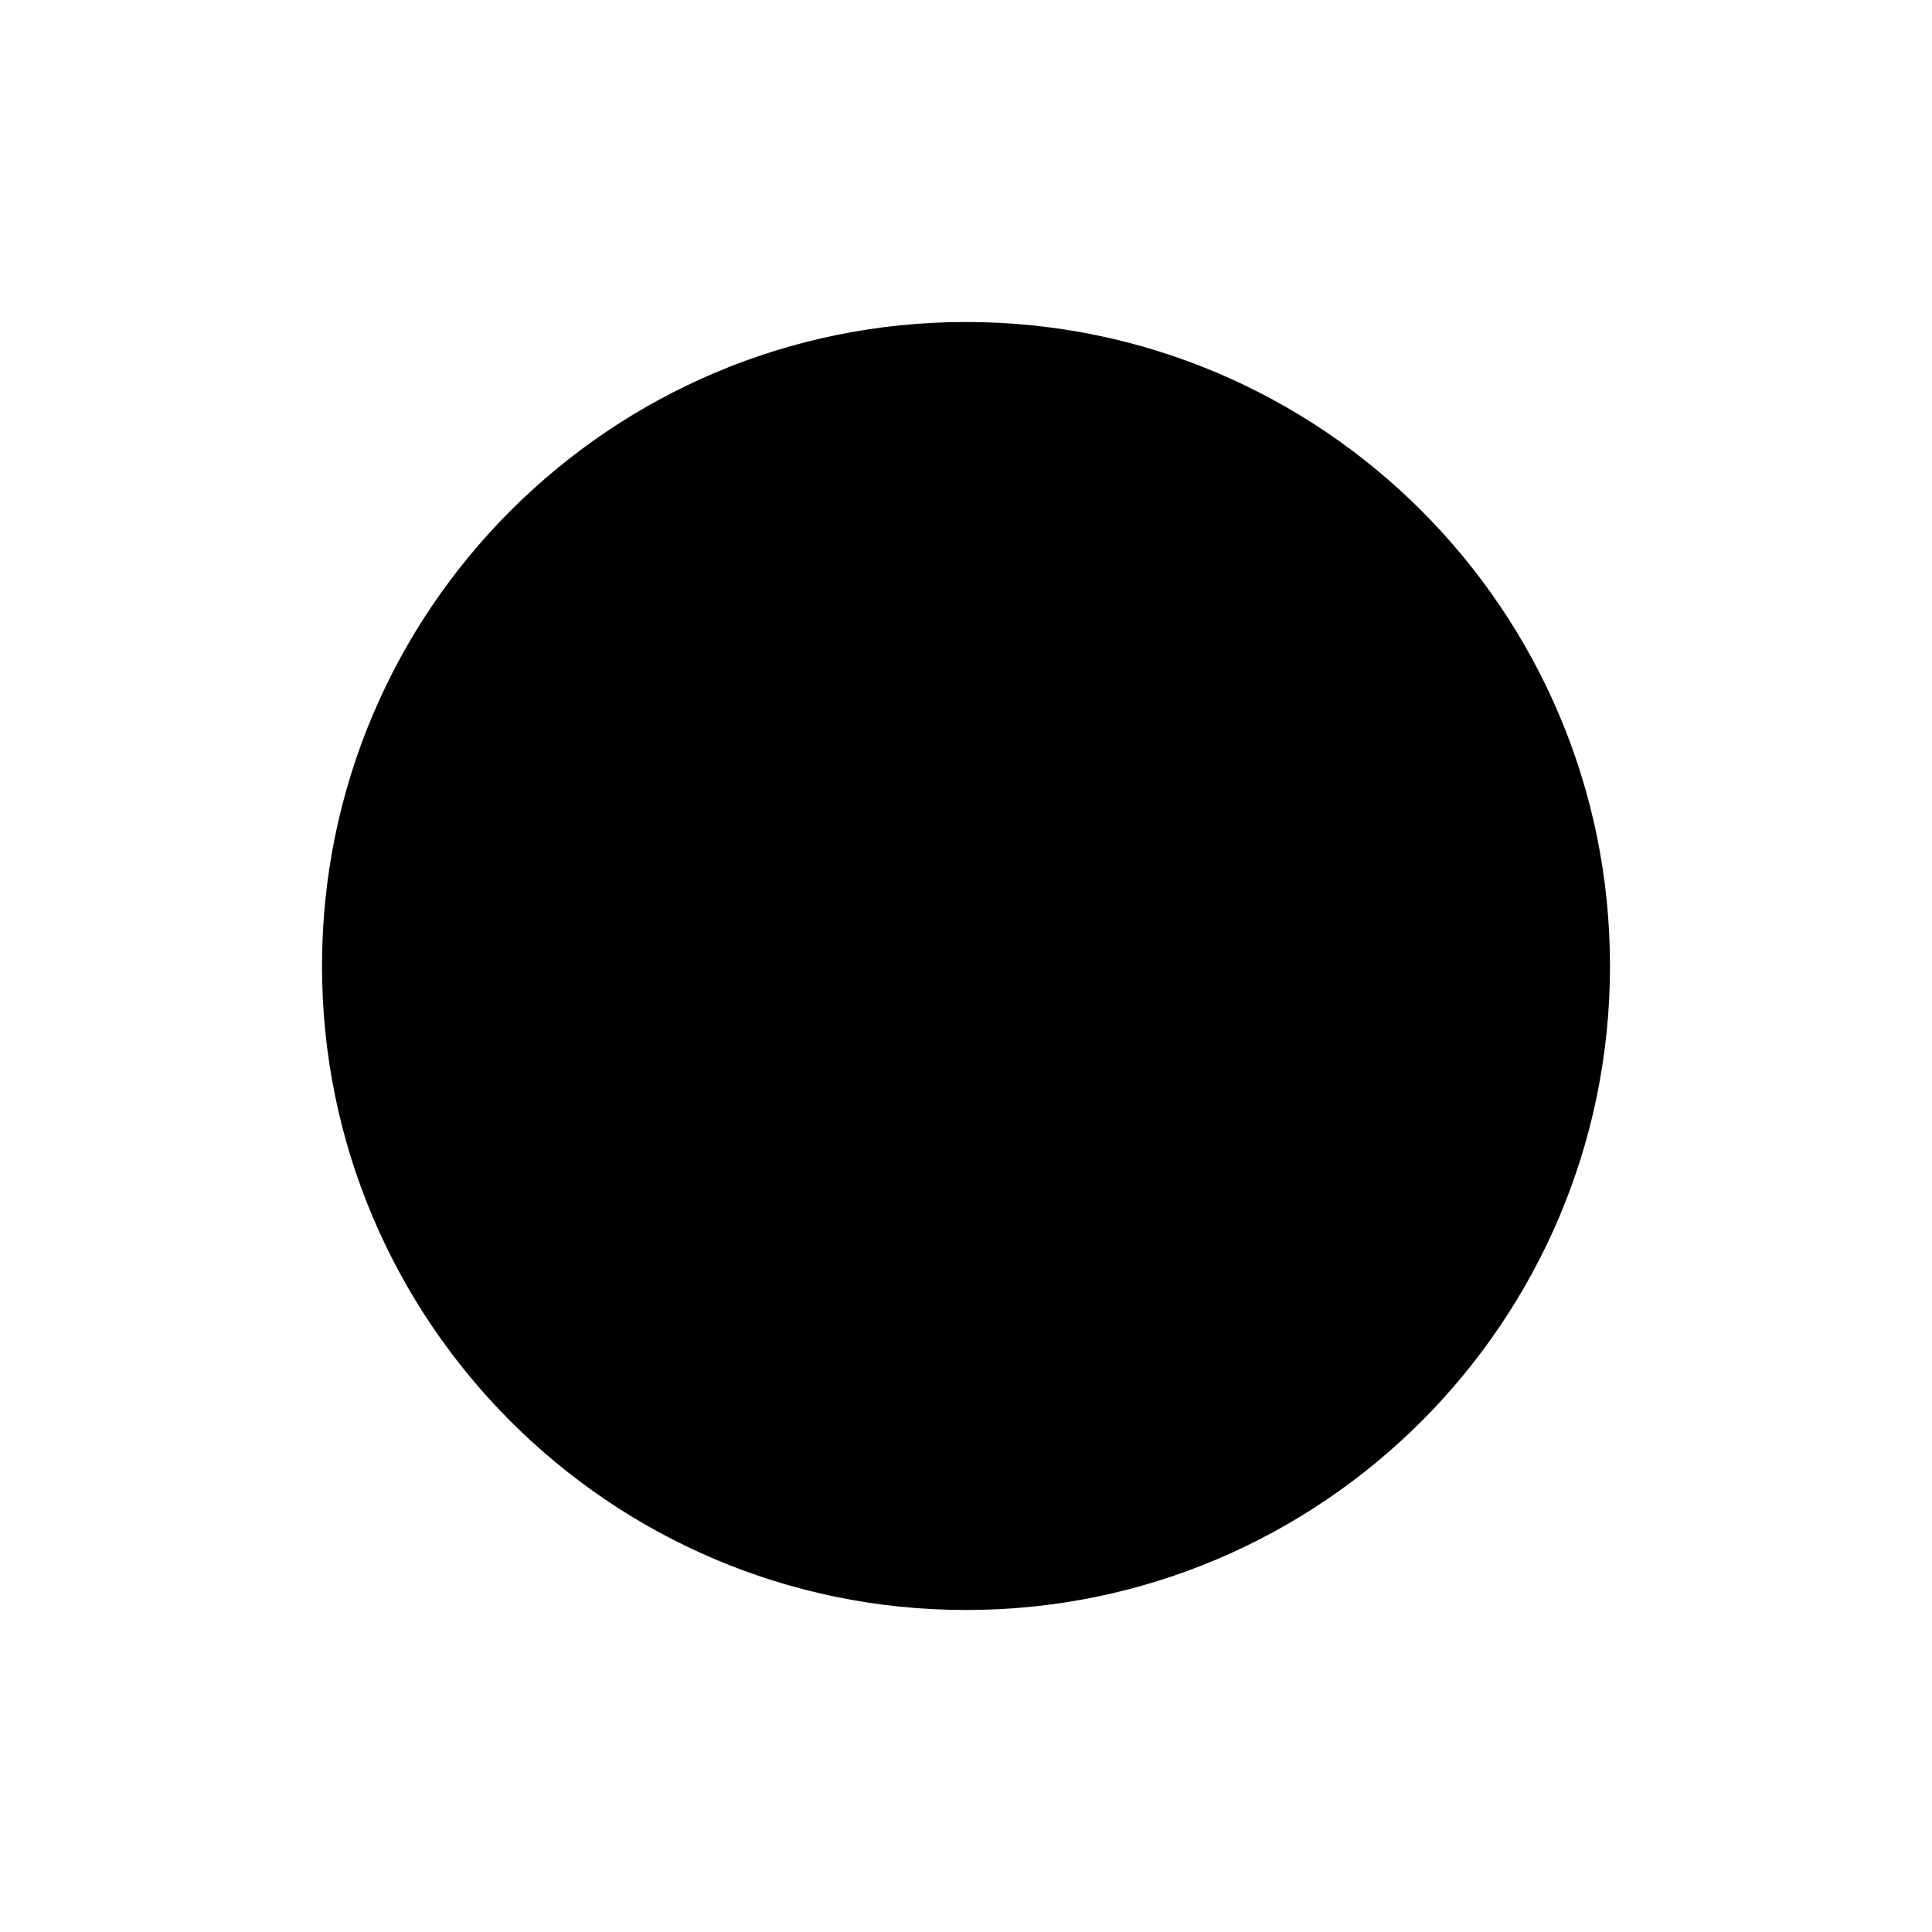
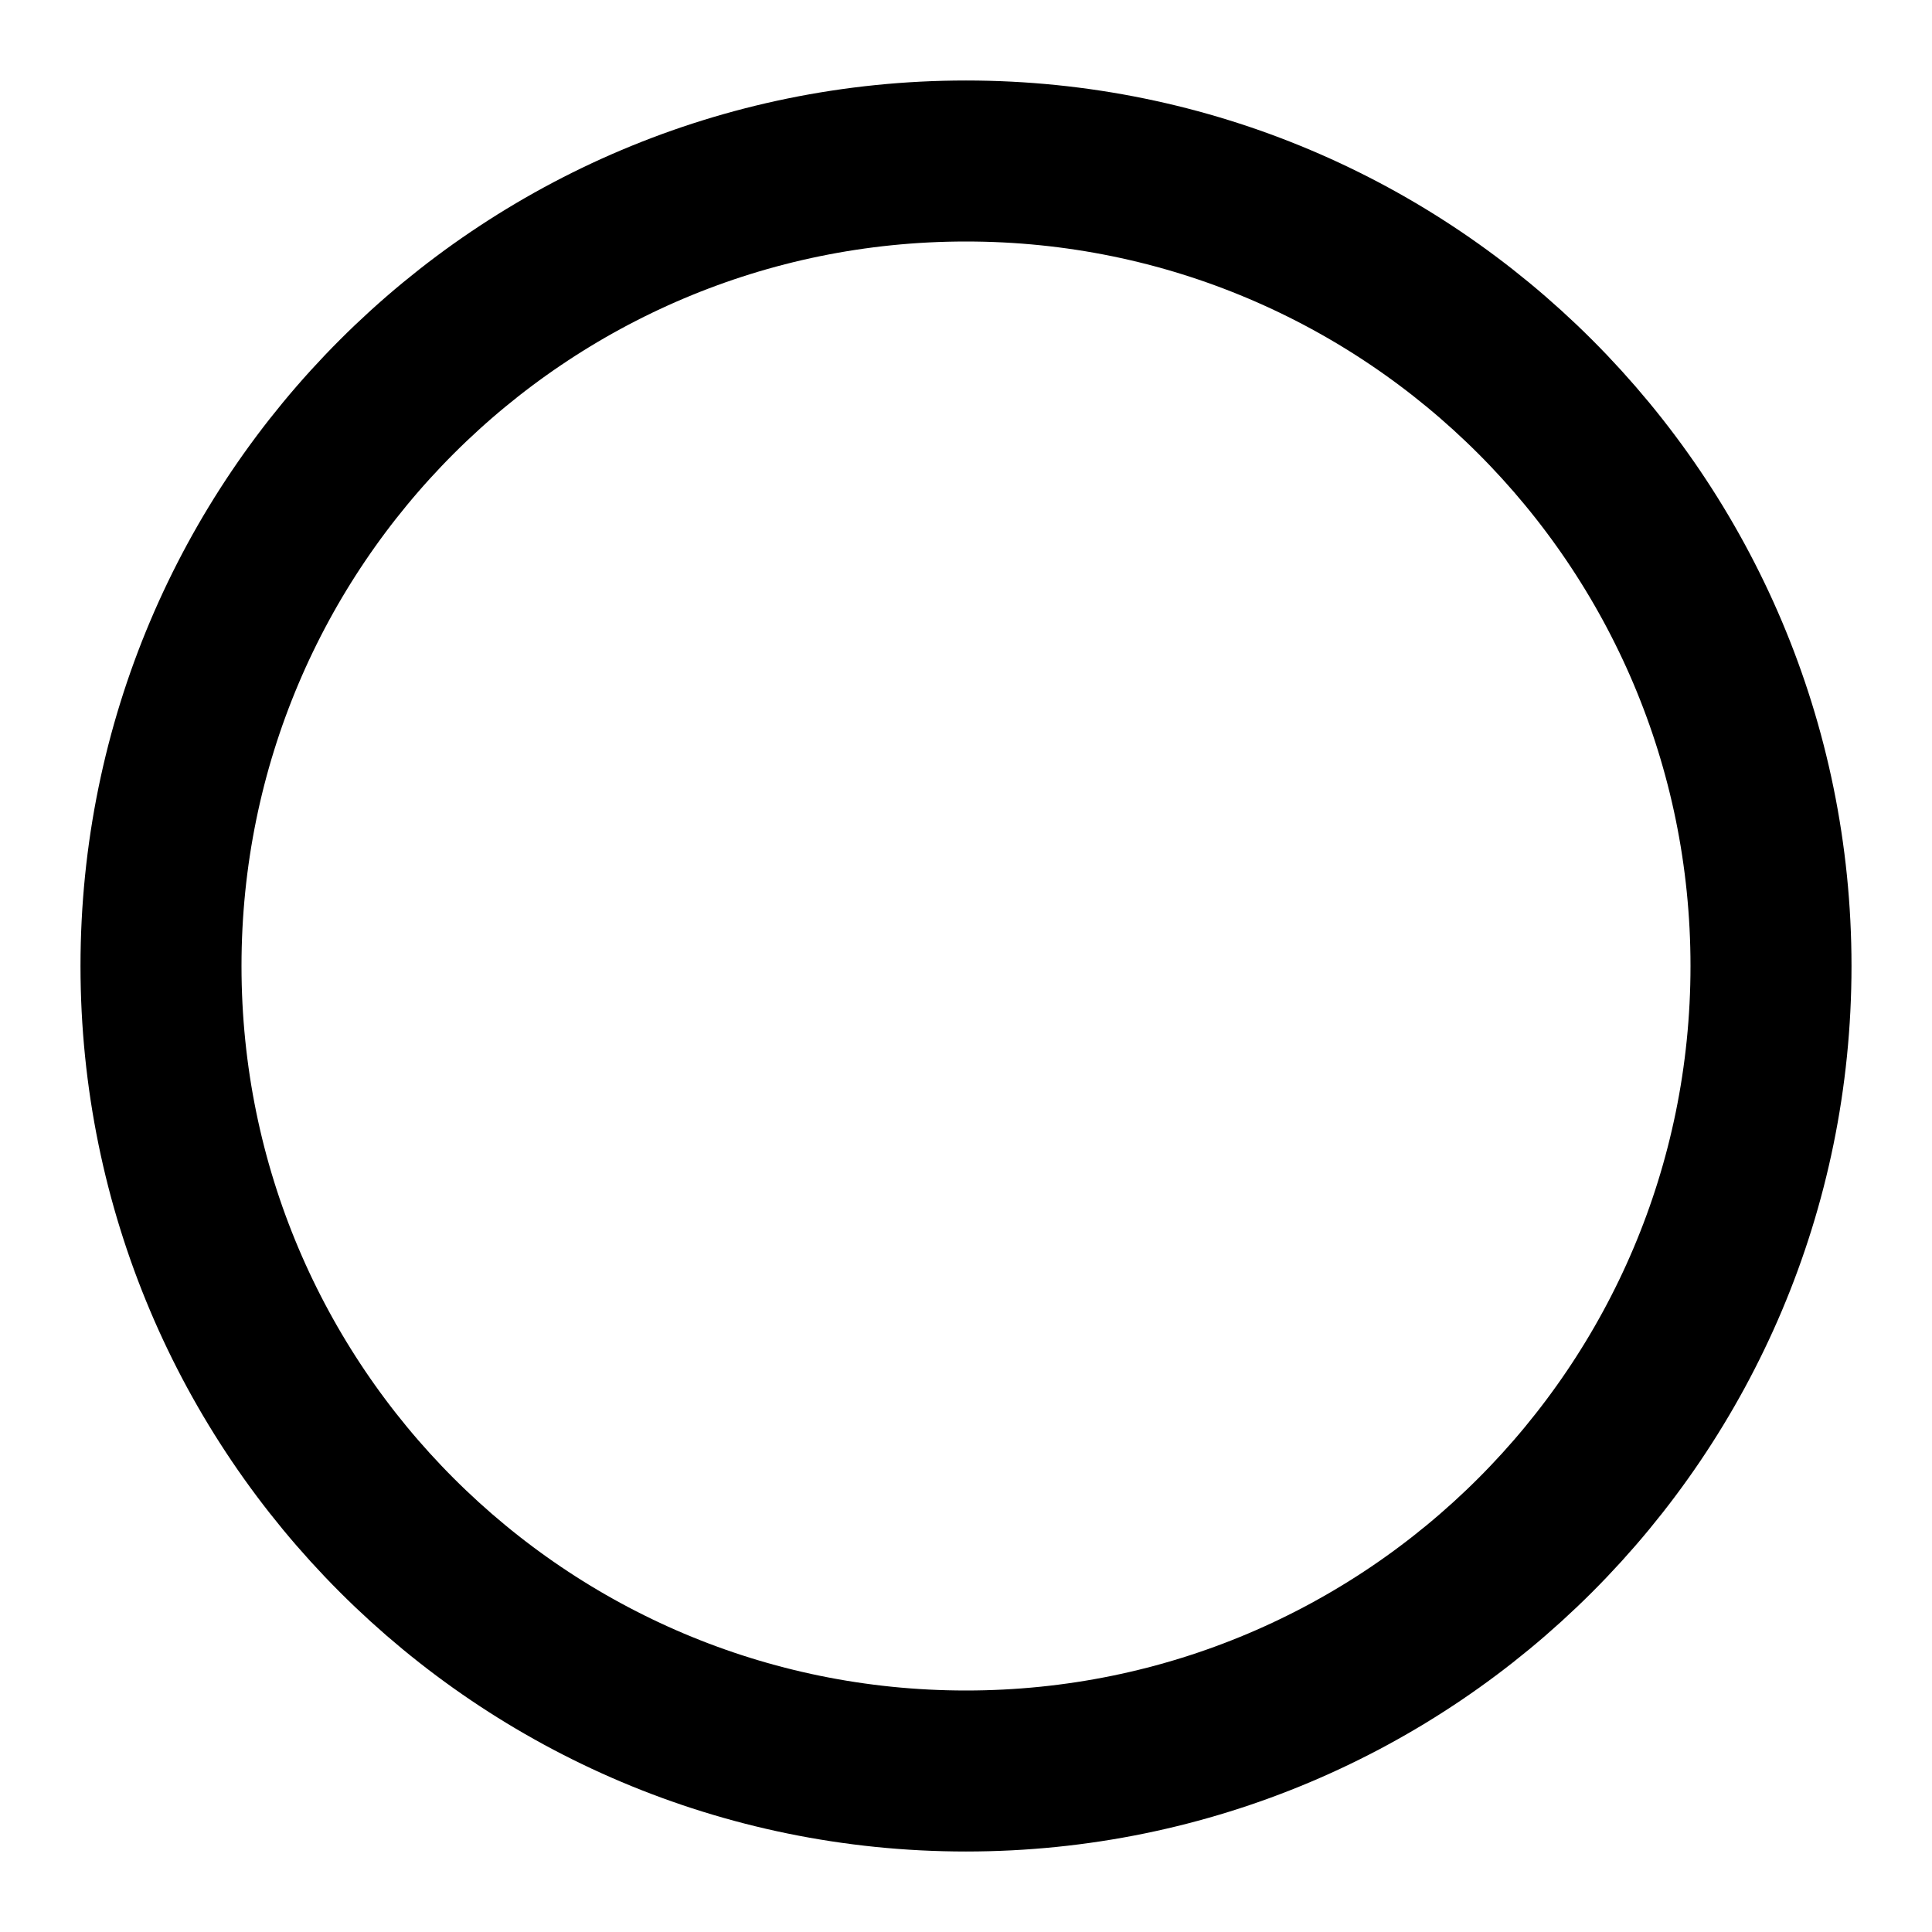
- <svg xmlns="http://www.w3.org/2000/svg" viewBox="0 0 24 24" width="18px" height="18px">
-   <path d="M24 24H0V0h24v24z" fill="none" />
-   <circle cx="12" cy="12" r="8" />
+ <svg xmlns="http://www.w3.org/2000/svg" width="24" height="24" viewBox="0 0 24 24" fill="none" stroke="currentColor" stroke-width="2" stroke-linecap="round" stroke-linejoin="round" class="feather feather-circle">
+   <circle cx="12" cy="12" r="10" />
</svg>
